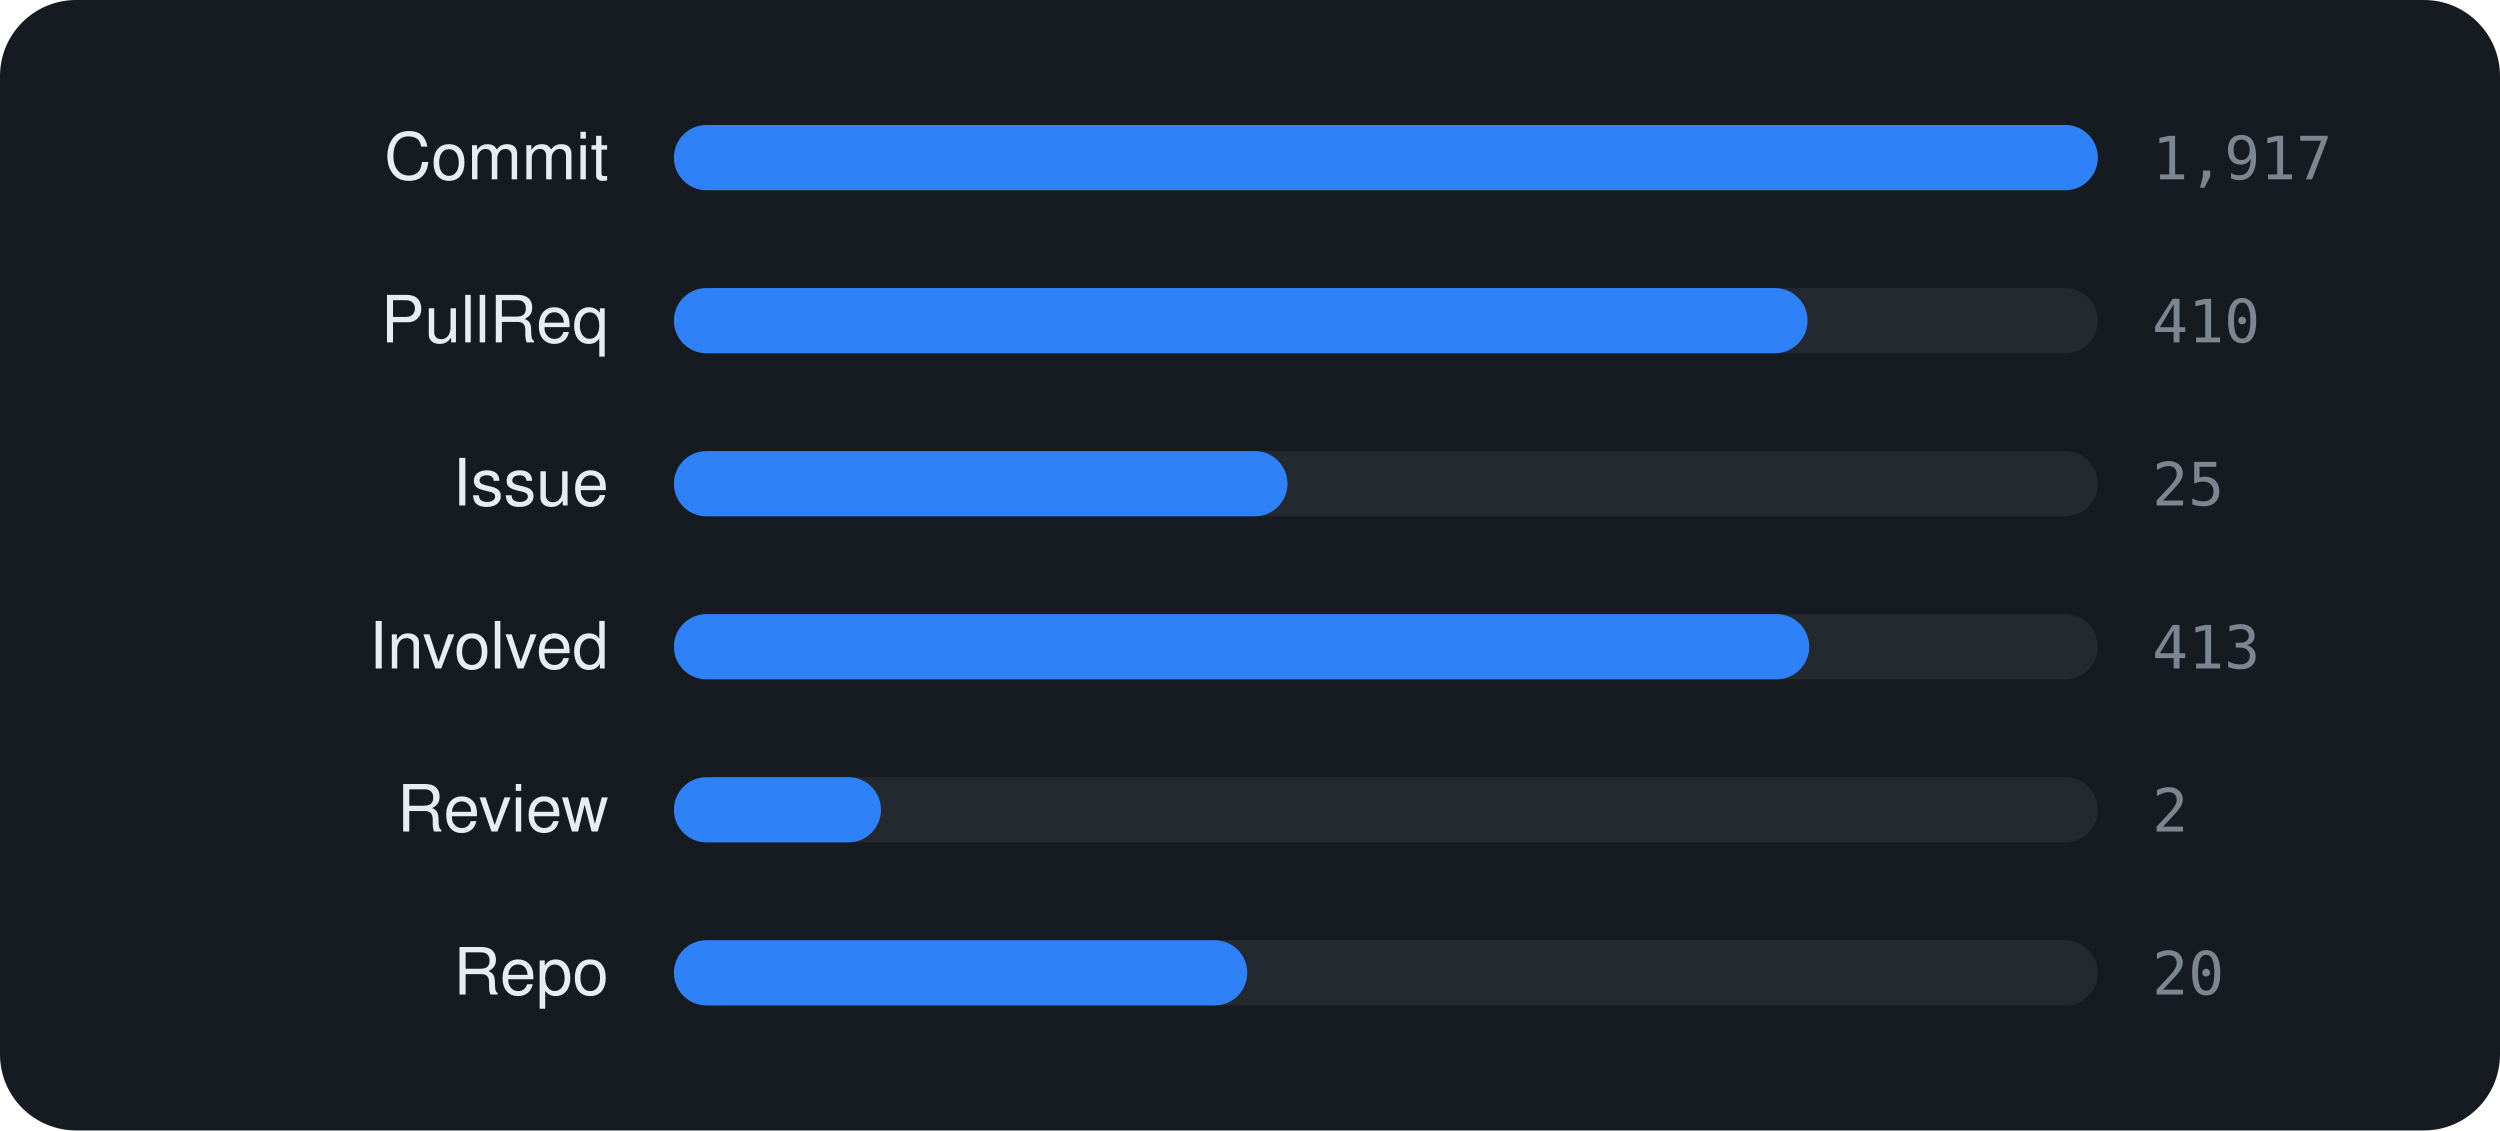
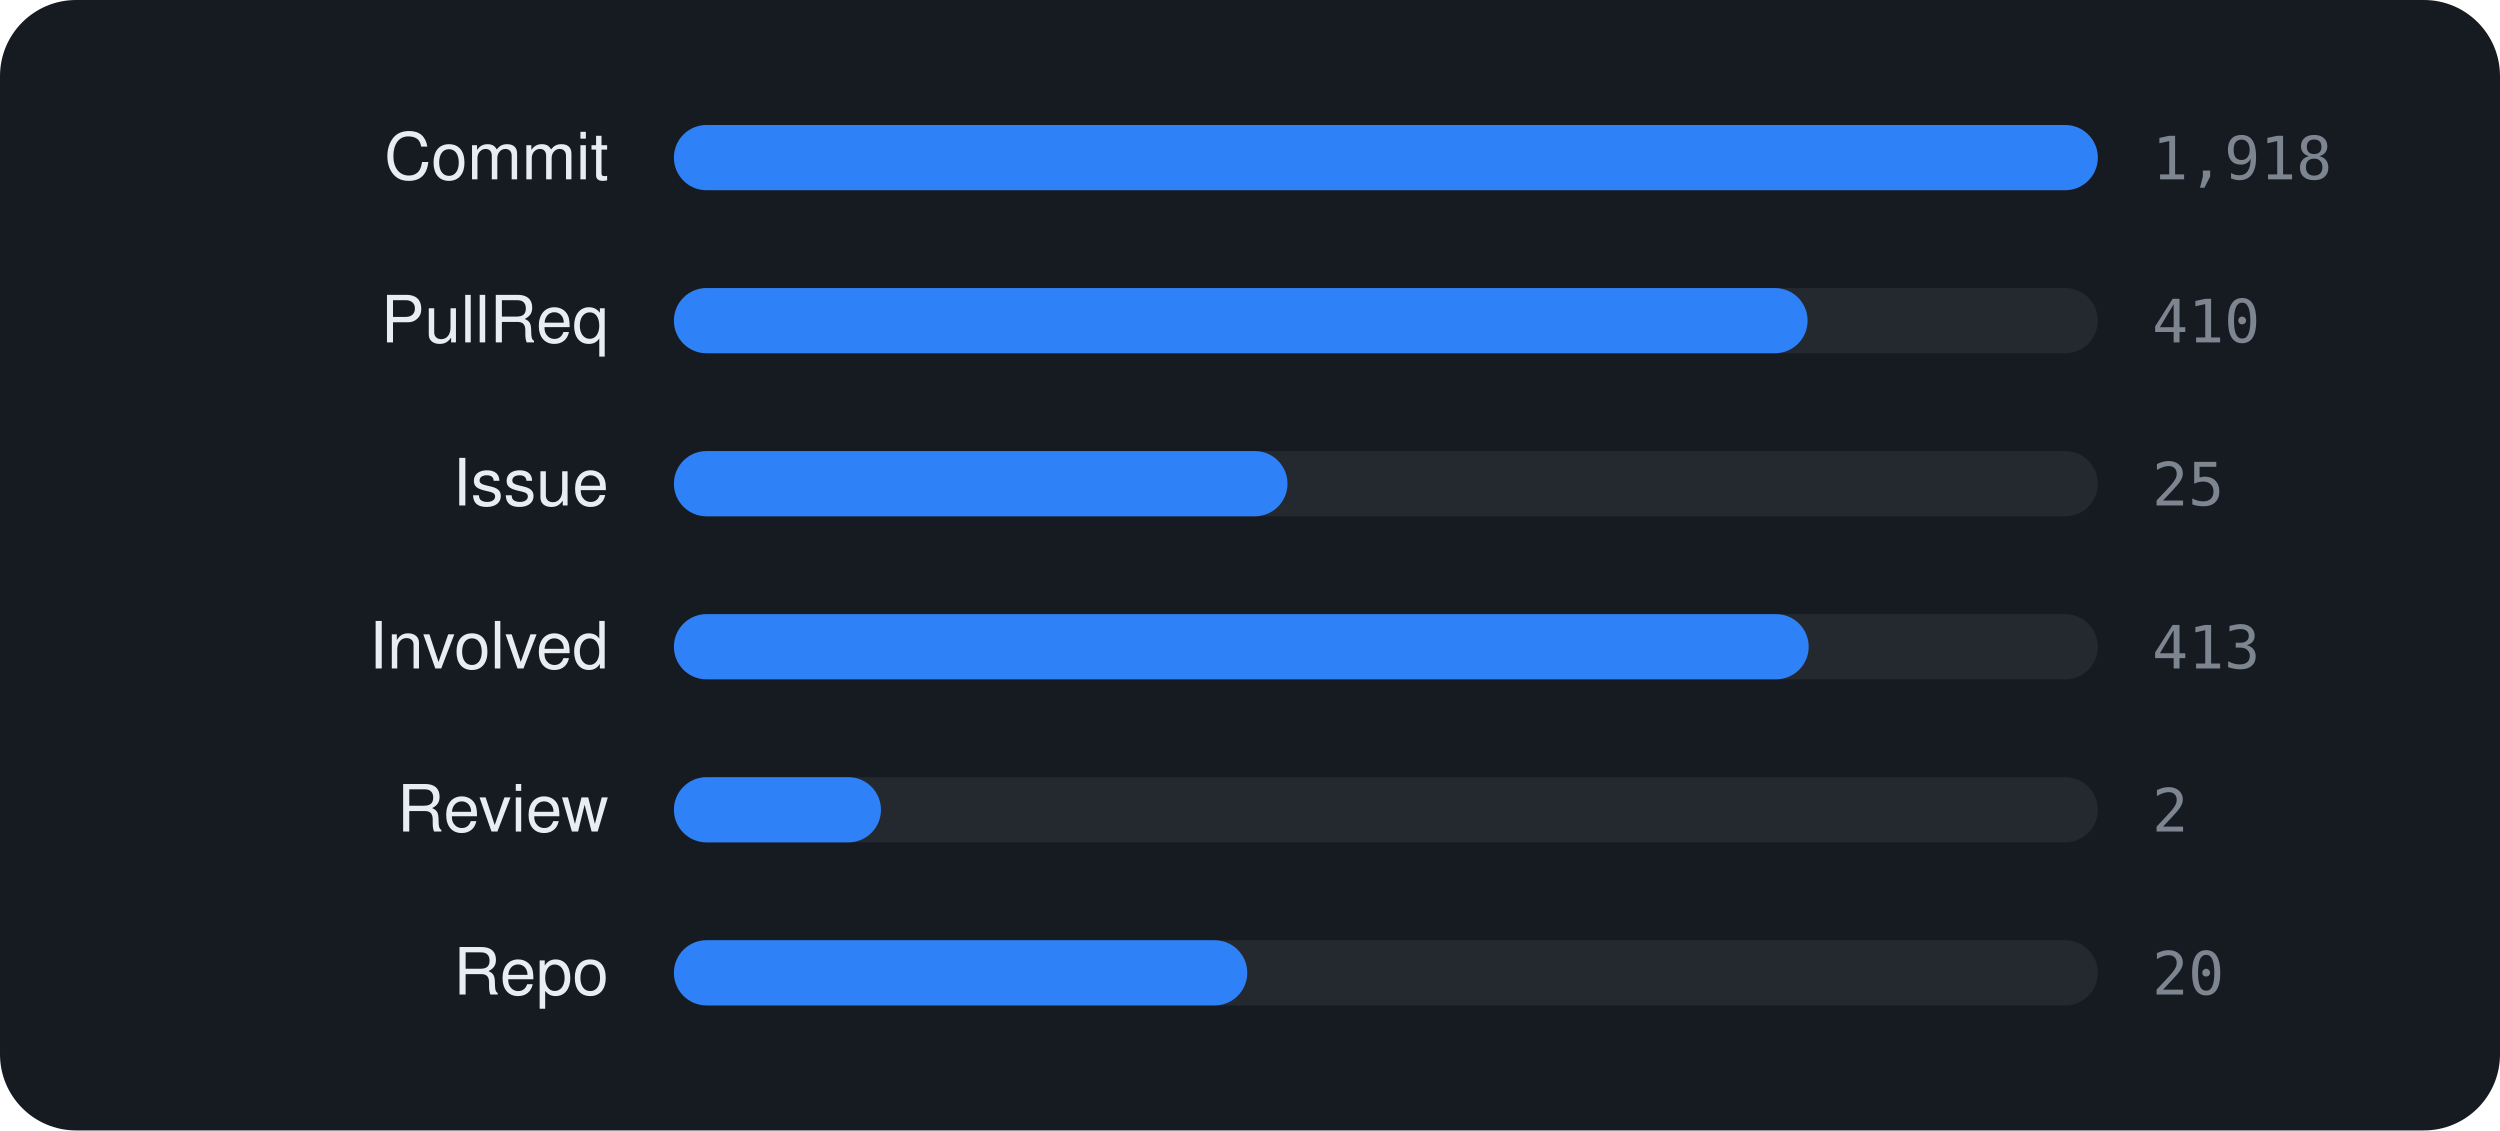
<svg xmlns="http://www.w3.org/2000/svg" viewBox="0 0 460 208" width="460" height="208" font-family="-apple-system,BlinkMacSystemFont,'Segoe UI',Helvetica,Arial,sans-serif">
  <rect width="460" height="208" rx="14" fill="#161b22" />
  <text x="112" y="33" text-anchor="end" font-size="12" fill="#e6edf3">Commit</text>
  <rect x="124" y="23" width="262" height="12" rx="6" fill="rgba(255,255,255,0.06)" />
  <rect x="124" y="23" width="262.0" height="12" rx="6" fill="#2f81f7" />
-   <text x="396" y="33" font-size="11" font-family="monospace" fill="#7d8590">1,917</text>
+   <text x="396" y="33" font-size="11" font-family="monospace" fill="#7d8590">1,918</text>
  <text x="112" y="63" text-anchor="end" font-size="12" fill="#e6edf3">PullReq</text>
  <rect x="124" y="53" width="262" height="12" rx="6" fill="rgba(255,255,255,0.06)" />
  <rect x="124" y="53" width="208.6" height="12" rx="6" fill="#2f81f7" />
  <text x="396" y="63" font-size="11" font-family="monospace" fill="#7d8590">410</text>
  <text x="112" y="93" text-anchor="end" font-size="12" fill="#e6edf3">Issue</text>
  <rect x="124" y="83" width="262" height="12" rx="6" fill="rgba(255,255,255,0.06)" />
  <rect x="124" y="83" width="112.9" height="12" rx="6" fill="#2f81f7" />
  <text x="396" y="93" font-size="11" font-family="monospace" fill="#7d8590">25</text>
  <text x="112" y="123" text-anchor="end" font-size="12" fill="#e6edf3">Involved</text>
  <rect x="124" y="113" width="262" height="12" rx="6" fill="rgba(255,255,255,0.06)" />
-   <rect x="124" y="113" width="208.9" height="12" rx="6" fill="#2f81f7" />
+   <rect x="124" y="113" width="208.8" height="12" rx="6" fill="#2f81f7" />
  <text x="396" y="123" font-size="11" font-family="monospace" fill="#7d8590">413</text>
  <text x="112" y="153" text-anchor="end" font-size="12" fill="#e6edf3">Review</text>
  <rect x="124" y="143" width="262" height="12" rx="6" fill="rgba(255,255,255,0.06)" />
  <rect x="124" y="143" width="38.1" height="12" rx="6" fill="#2f81f7" />
  <text x="396" y="153" font-size="11" font-family="monospace" fill="#7d8590">2</text>
  <text x="112" y="183" text-anchor="end" font-size="12" fill="#e6edf3">Repo</text>
  <rect x="124" y="173" width="262" height="12" rx="6" fill="rgba(255,255,255,0.06)" />
  <rect x="124" y="173" width="105.5" height="12" rx="6" fill="#2f81f7" />
  <text x="396" y="183" font-size="11" font-family="monospace" fill="#7d8590">20</text>
</svg>
